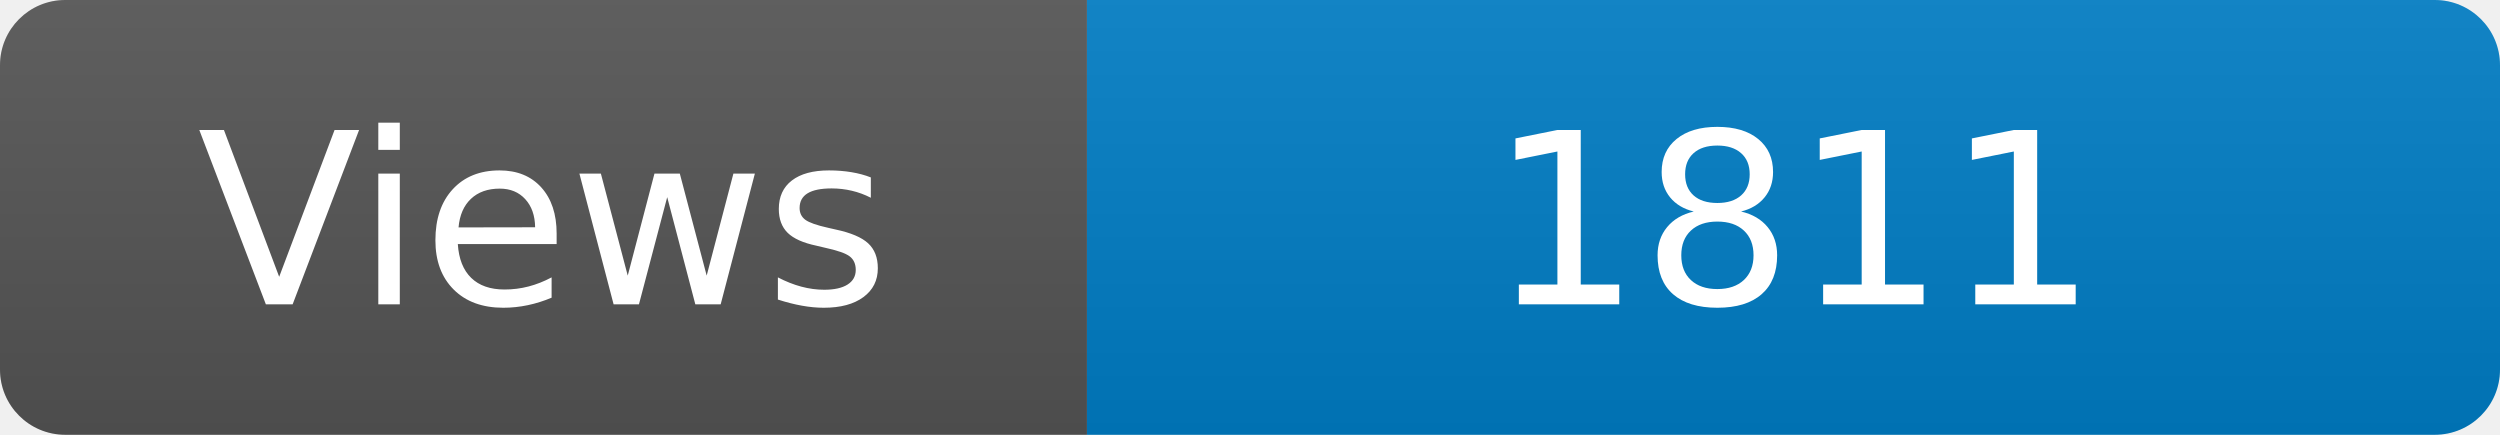
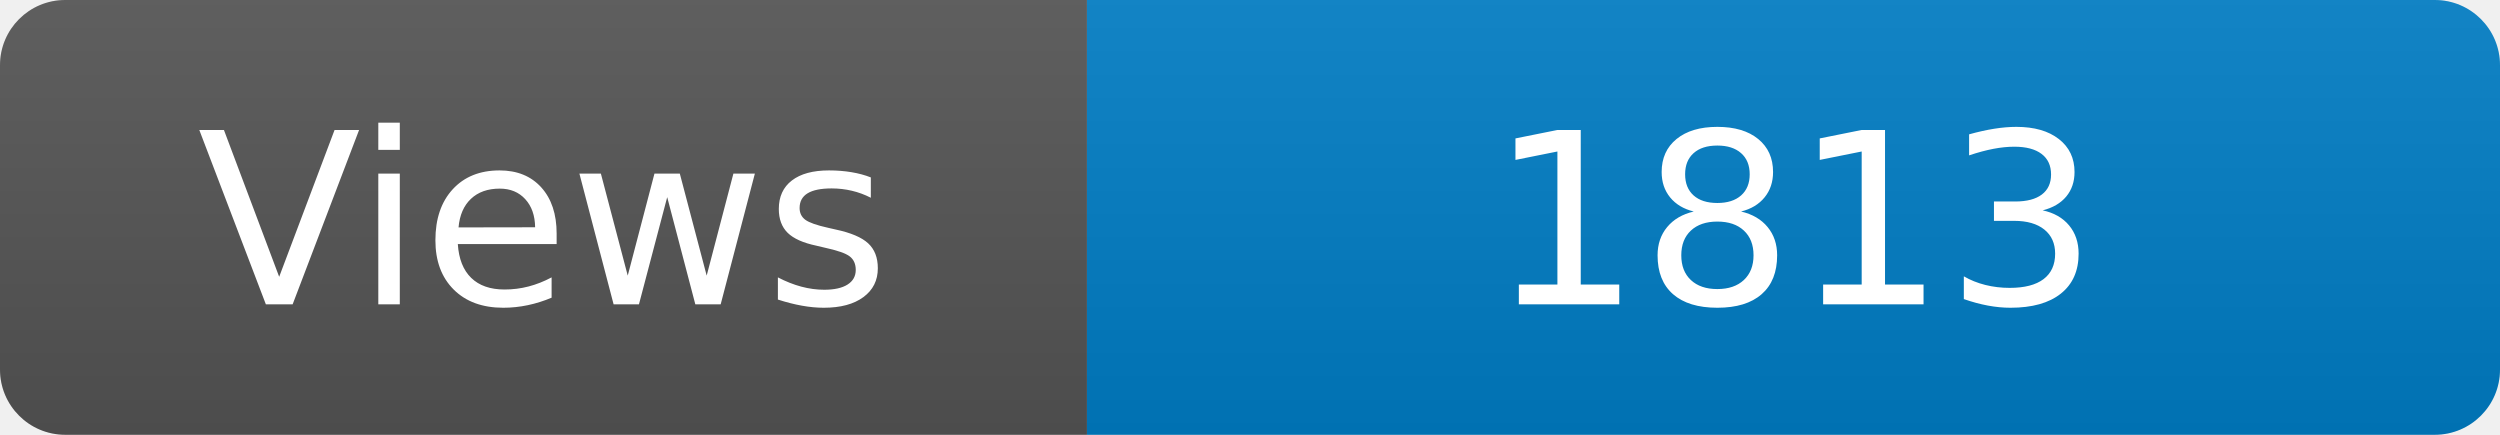
<svg xmlns="http://www.w3.org/2000/svg" width="115" height="20" role="img" aria-label="Maintained?: yes">
  <linearGradient id="s" x2="0" y2="100%">
    <stop offset="0" stop-color="#bbb" stop-opacity=".1" />
    <stop offset="1" stop-opacity=".1" />
  </linearGradient>
  <clipPath id="r">
    <rect width="115" height="20" rx="3" fill="#fff" />
  </clipPath>
  <g clip-path="url(#r)">
    <rect width="50" height="20" fill="#555" />
    <rect x="50" width="160" height="20" fill="#007ec6" />
    <rect width="115" height="20" fill="url(#s)" />
  </g>
  <g fill="#fff" text-anchor="middle" font-family="Verdana,Geneva,DejaVu Sans,sans-serif" font-size="110">
    <text x="250" y="140" transform="scale(.1)" fill="#fff">Views</text>
-     <text x="825" y="140" transform="scale(.1)" fill="#fff">1811</text>
+     <text x="825" y="140" transform="scale(.1)" fill="#fff">1813</text>
  </g>
</svg>
